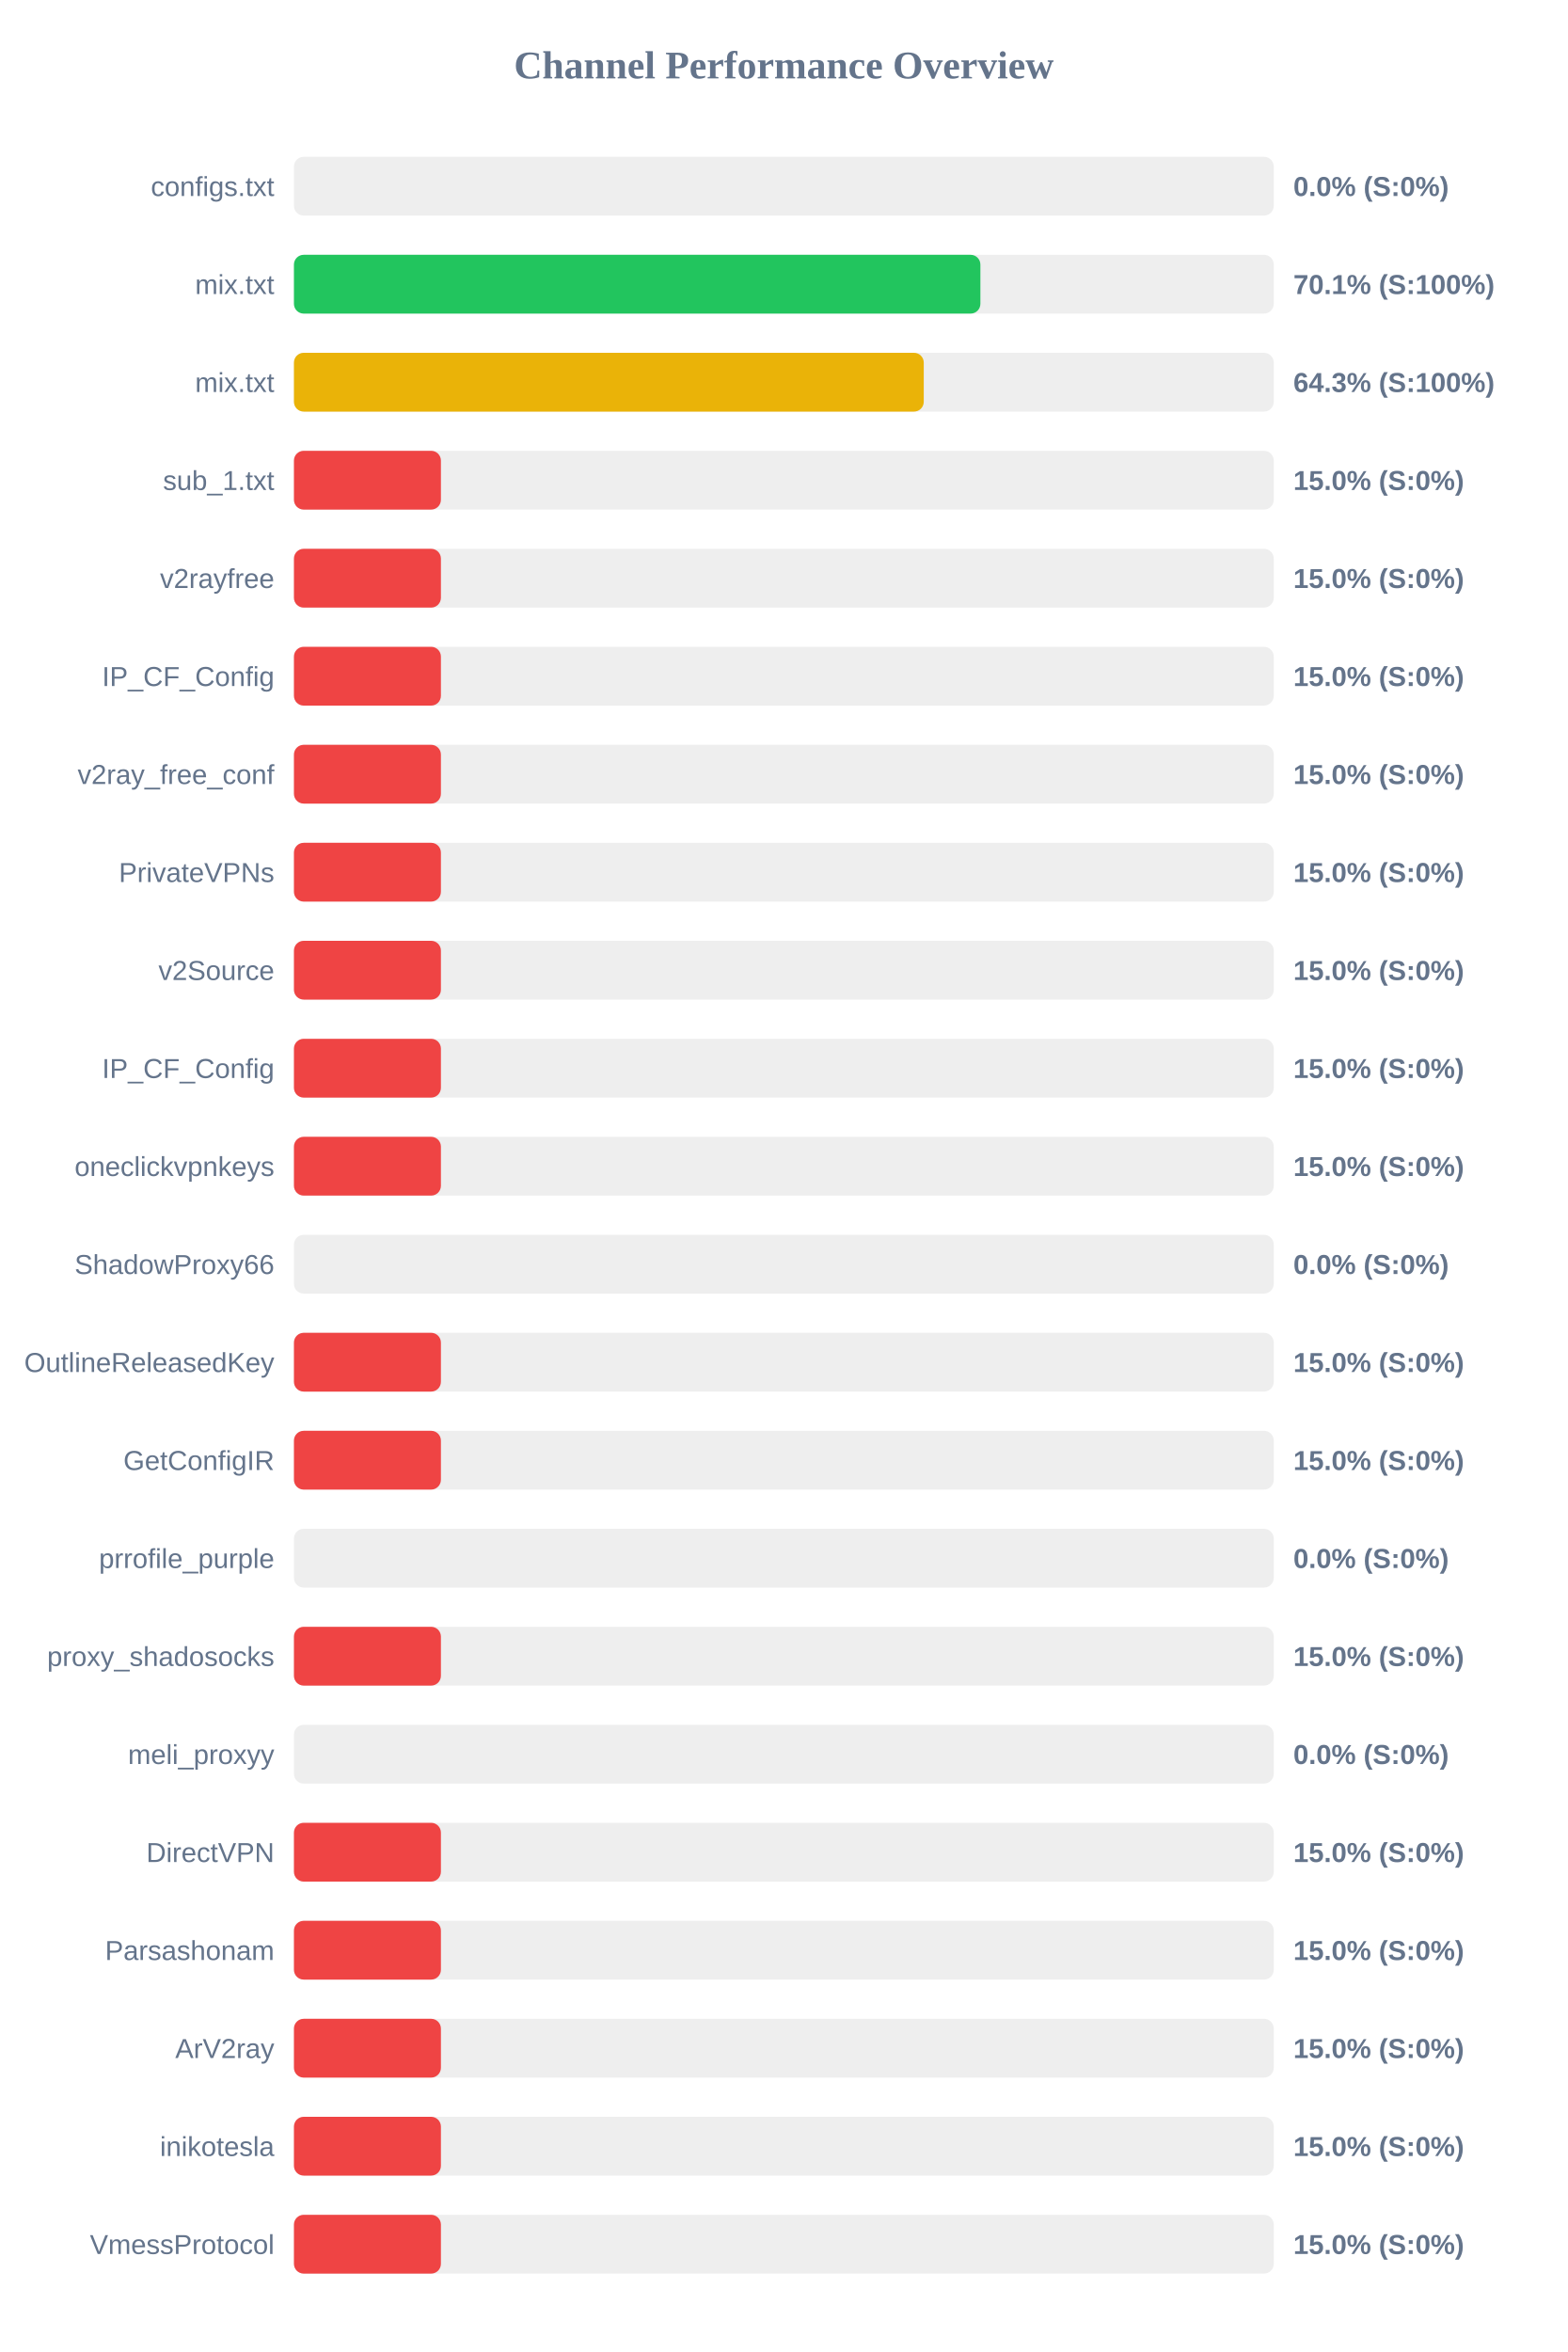
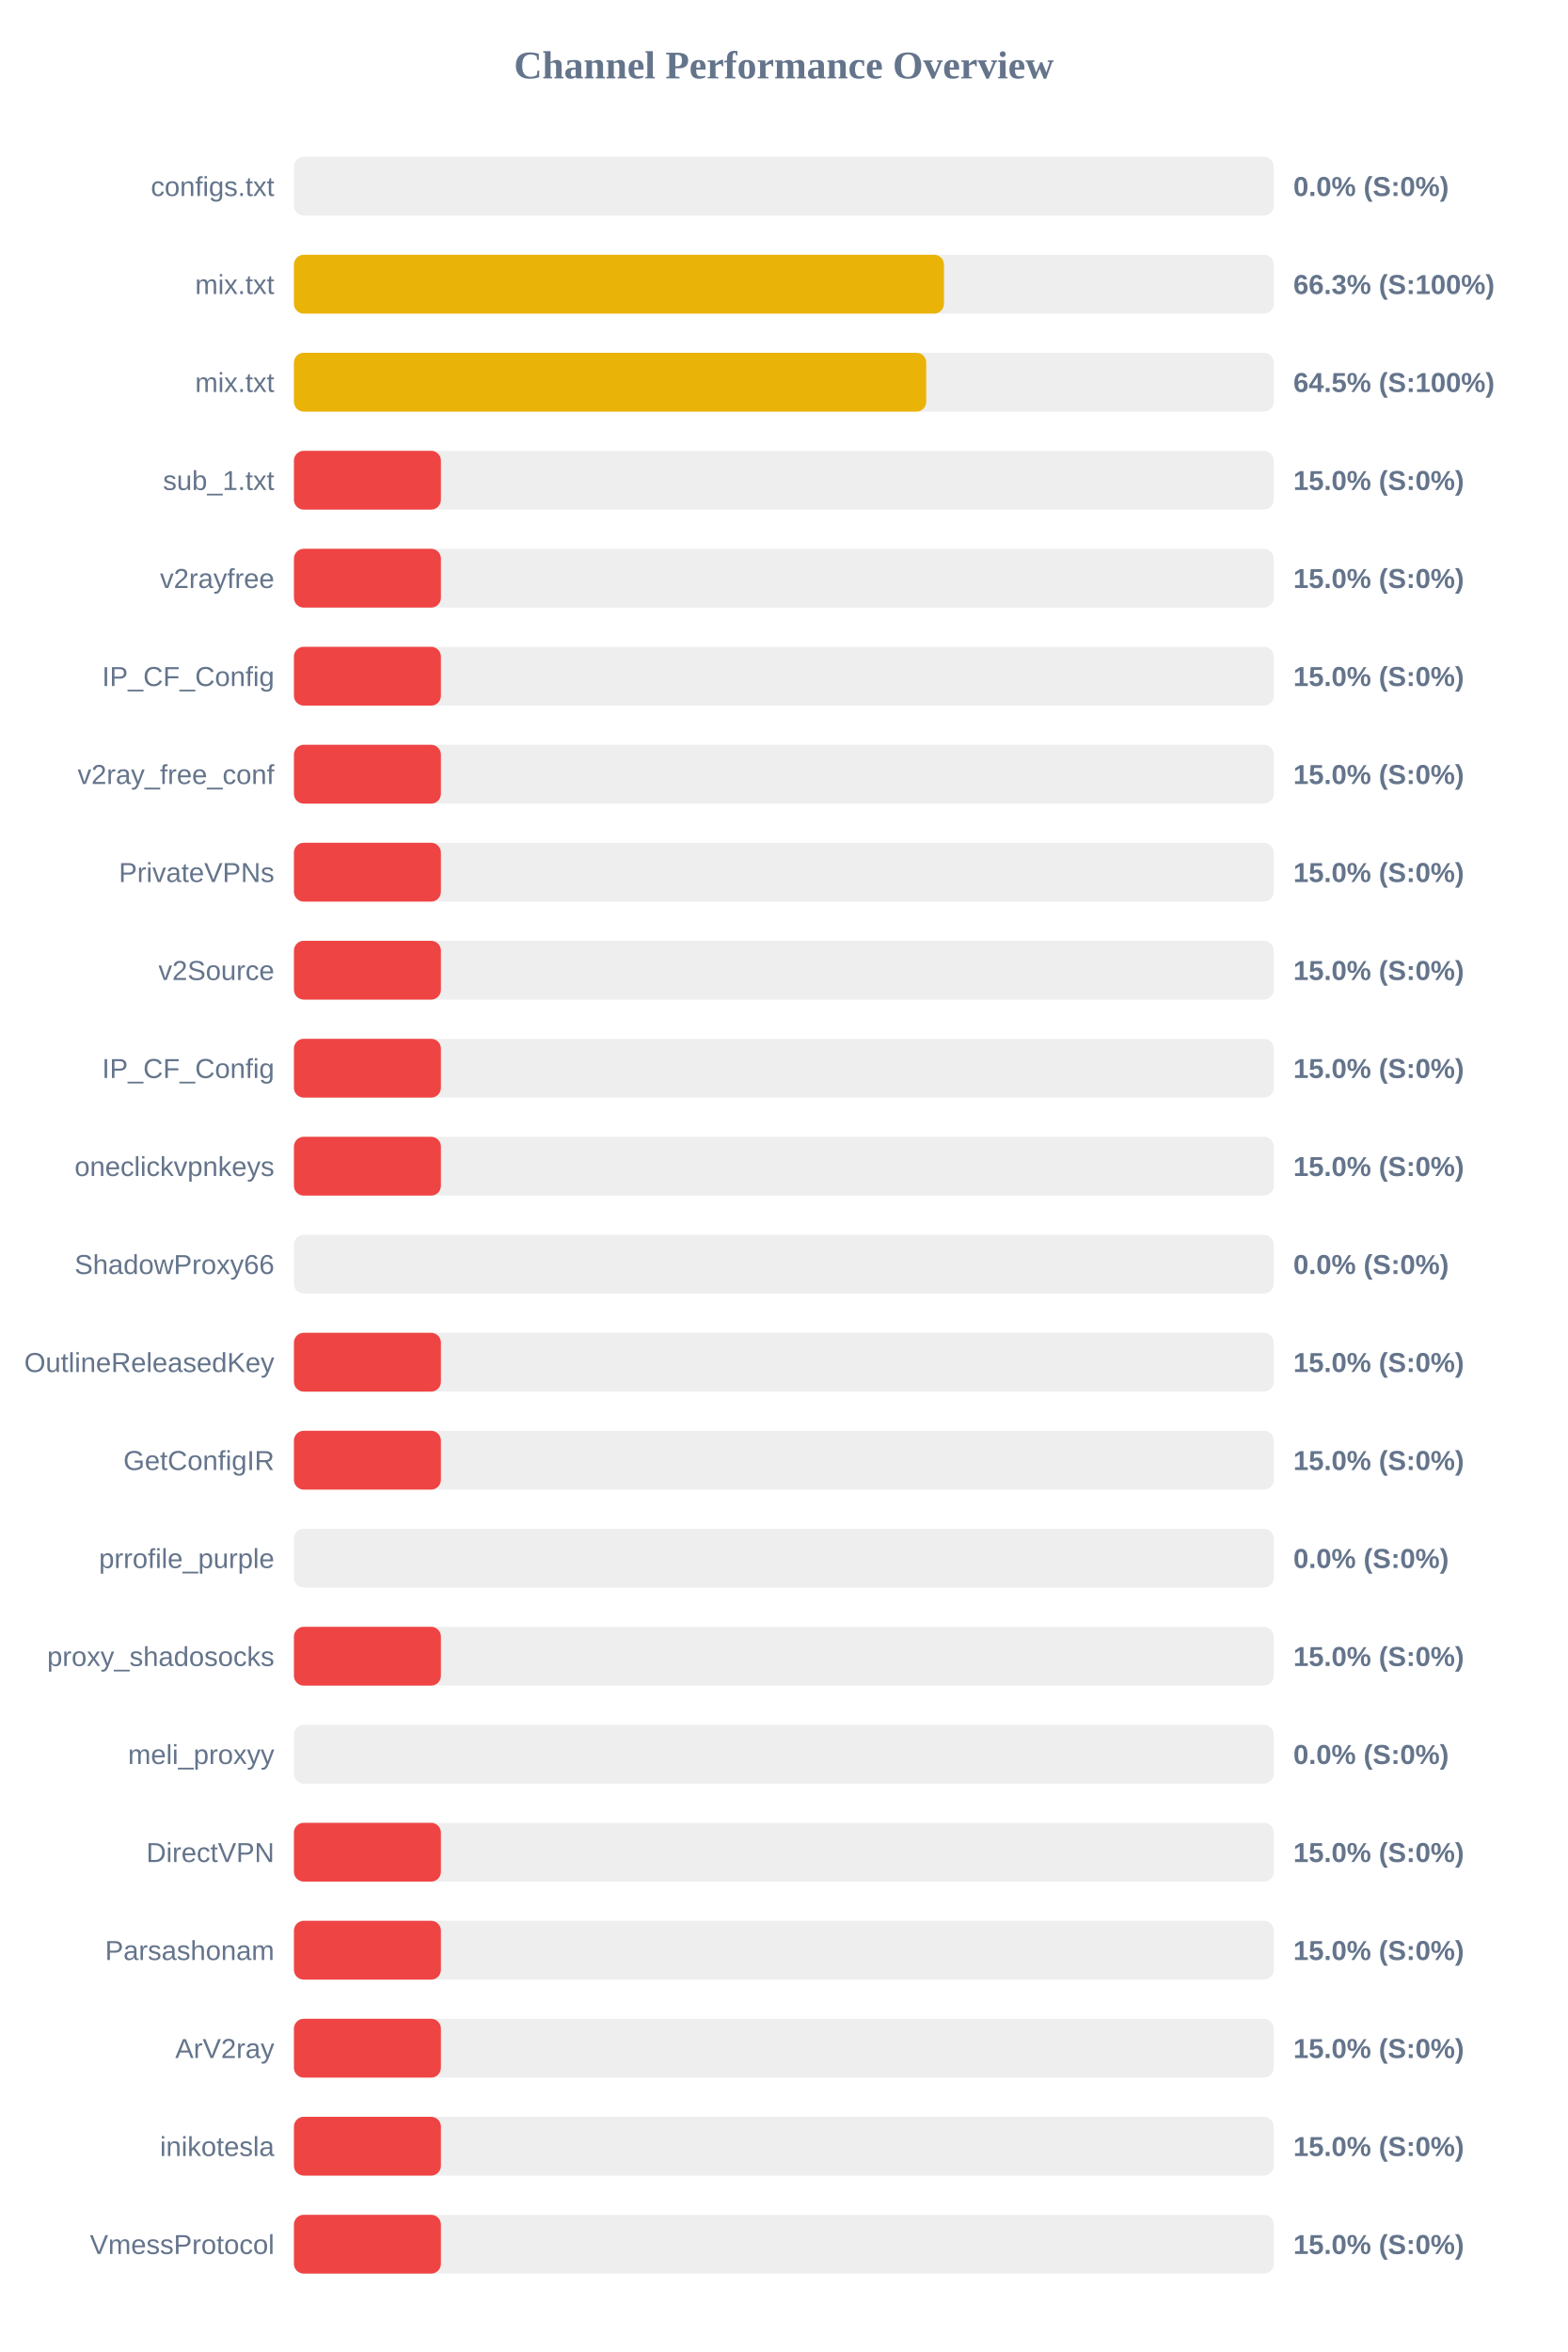
<svg xmlns="http://www.w3.org/2000/svg" width="800" height="1200" version="1.1">
  <style>
        .row { font: 14px Arial; fill: #64748b; }
        .score { font: bold 14px Arial; fill: #64748b; }
    </style>
  <text x="400" y="40" text-anchor="middle" font-size="20px" font-weight="bold" fill="#64748b">Channel Performance Overview</text>
  <rect x="150" y="80" width="500" height="30" fill="#eee" rx="5" />
  <rect x="150" y="80" width="0.0" height="30" fill="#ef4444" rx="5" />
  <text x="140" y="100" text-anchor="end" class="row">configs.txt</text>
  <text x="660" y="100" text-anchor="start" class="score">0.0% (S:0%)</text>
  <rect x="150" y="130" width="500" height="30" fill="#eee" rx="5" />
-   <rect x="150" y="130" width="350.3" height="30" fill="#22c55e" rx="5" />
+   <rect x="150" y="130" width="331.7" height="30" fill="#eab308" rx="5" />
  <text x="140" y="150" text-anchor="end" class="row">mix.txt</text>
-   <text x="660" y="150" text-anchor="start" class="score">70.1% (S:100%)</text>
+   <text x="660" y="150" text-anchor="start" class="score">66.3% (S:100%)</text>
  <rect x="150" y="180" width="500" height="30" fill="#eee" rx="5" />
-   <rect x="150" y="180" width="321.4" height="30" fill="#eab308" rx="5" />
+   <rect x="150" y="180" width="322.65" height="30" fill="#eab308" rx="5" />
  <text x="140" y="200" text-anchor="end" class="row">mix.txt</text>
-   <text x="660" y="200" text-anchor="start" class="score">64.3% (S:100%)</text>
+   <text x="660" y="200" text-anchor="start" class="score">64.5% (S:100%)</text>
  <rect x="150" y="230" width="500" height="30" fill="#eee" rx="5" />
  <rect x="150" y="230" width="75.0" height="30" fill="#ef4444" rx="5" />
  <text x="140" y="250" text-anchor="end" class="row">sub_1.txt</text>
  <text x="660" y="250" text-anchor="start" class="score">15.0% (S:0%)</text>
  <rect x="150" y="280" width="500" height="30" fill="#eee" rx="5" />
  <rect x="150" y="280" width="75.0" height="30" fill="#ef4444" rx="5" />
  <text x="140" y="300" text-anchor="end" class="row">v2rayfree</text>
  <text x="660" y="300" text-anchor="start" class="score">15.0% (S:0%)</text>
  <rect x="150" y="330" width="500" height="30" fill="#eee" rx="5" />
  <rect x="150" y="330" width="75.0" height="30" fill="#ef4444" rx="5" />
  <text x="140" y="350" text-anchor="end" class="row">IP_CF_Config</text>
  <text x="660" y="350" text-anchor="start" class="score">15.0% (S:0%)</text>
  <rect x="150" y="380" width="500" height="30" fill="#eee" rx="5" />
  <rect x="150" y="380" width="75.0" height="30" fill="#ef4444" rx="5" />
  <text x="140" y="400" text-anchor="end" class="row">v2ray_free_conf</text>
  <text x="660" y="400" text-anchor="start" class="score">15.0% (S:0%)</text>
  <rect x="150" y="430" width="500" height="30" fill="#eee" rx="5" />
  <rect x="150" y="430" width="75.0" height="30" fill="#ef4444" rx="5" />
  <text x="140" y="450" text-anchor="end" class="row">PrivateVPNs</text>
  <text x="660" y="450" text-anchor="start" class="score">15.0% (S:0%)</text>
  <rect x="150" y="480" width="500" height="30" fill="#eee" rx="5" />
  <rect x="150" y="480" width="75.0" height="30" fill="#ef4444" rx="5" />
  <text x="140" y="500" text-anchor="end" class="row">v2Source</text>
  <text x="660" y="500" text-anchor="start" class="score">15.0% (S:0%)</text>
  <rect x="150" y="530" width="500" height="30" fill="#eee" rx="5" />
  <rect x="150" y="530" width="75.0" height="30" fill="#ef4444" rx="5" />
  <text x="140" y="550" text-anchor="end" class="row">IP_CF_Config</text>
  <text x="660" y="550" text-anchor="start" class="score">15.0% (S:0%)</text>
  <rect x="150" y="580" width="500" height="30" fill="#eee" rx="5" />
  <rect x="150" y="580" width="75.0" height="30" fill="#ef4444" rx="5" />
  <text x="140" y="600" text-anchor="end" class="row">oneclickvpnkeys</text>
  <text x="660" y="600" text-anchor="start" class="score">15.0% (S:0%)</text>
  <rect x="150" y="630" width="500" height="30" fill="#eee" rx="5" />
  <rect x="150" y="630" width="0.0" height="30" fill="#ef4444" rx="5" />
  <text x="140" y="650" text-anchor="end" class="row">ShadowProxy66</text>
  <text x="660" y="650" text-anchor="start" class="score">0.0% (S:0%)</text>
  <rect x="150" y="680" width="500" height="30" fill="#eee" rx="5" />
  <rect x="150" y="680" width="75.0" height="30" fill="#ef4444" rx="5" />
  <text x="140" y="700" text-anchor="end" class="row">OutlineReleasedKey</text>
  <text x="660" y="700" text-anchor="start" class="score">15.0% (S:0%)</text>
  <rect x="150" y="730" width="500" height="30" fill="#eee" rx="5" />
  <rect x="150" y="730" width="75.0" height="30" fill="#ef4444" rx="5" />
  <text x="140" y="750" text-anchor="end" class="row">GetConfigIR</text>
  <text x="660" y="750" text-anchor="start" class="score">15.0% (S:0%)</text>
  <rect x="150" y="780" width="500" height="30" fill="#eee" rx="5" />
  <rect x="150" y="780" width="0.0" height="30" fill="#ef4444" rx="5" />
  <text x="140" y="800" text-anchor="end" class="row">prrofile_purple</text>
  <text x="660" y="800" text-anchor="start" class="score">0.0% (S:0%)</text>
  <rect x="150" y="830" width="500" height="30" fill="#eee" rx="5" />
  <rect x="150" y="830" width="75.0" height="30" fill="#ef4444" rx="5" />
  <text x="140" y="850" text-anchor="end" class="row">proxy_shadosocks</text>
  <text x="660" y="850" text-anchor="start" class="score">15.0% (S:0%)</text>
  <rect x="150" y="880" width="500" height="30" fill="#eee" rx="5" />
  <rect x="150" y="880" width="0.0" height="30" fill="#ef4444" rx="5" />
  <text x="140" y="900" text-anchor="end" class="row">meli_proxyy</text>
  <text x="660" y="900" text-anchor="start" class="score">0.0% (S:0%)</text>
  <rect x="150" y="930" width="500" height="30" fill="#eee" rx="5" />
  <rect x="150" y="930" width="75.0" height="30" fill="#ef4444" rx="5" />
  <text x="140" y="950" text-anchor="end" class="row">DirectVPN</text>
  <text x="660" y="950" text-anchor="start" class="score">15.0% (S:0%)</text>
  <rect x="150" y="980" width="500" height="30" fill="#eee" rx="5" />
  <rect x="150" y="980" width="75.0" height="30" fill="#ef4444" rx="5" />
  <text x="140" y="1000" text-anchor="end" class="row">Parsashonam</text>
  <text x="660" y="1000" text-anchor="start" class="score">15.0% (S:0%)</text>
  <rect x="150" y="1030" width="500" height="30" fill="#eee" rx="5" />
  <rect x="150" y="1030" width="75.0" height="30" fill="#ef4444" rx="5" />
  <text x="140" y="1050" text-anchor="end" class="row">ArV2ray</text>
  <text x="660" y="1050" text-anchor="start" class="score">15.0% (S:0%)</text>
  <rect x="150" y="1080" width="500" height="30" fill="#eee" rx="5" />
  <rect x="150" y="1080" width="75.0" height="30" fill="#ef4444" rx="5" />
  <text x="140" y="1100" text-anchor="end" class="row">inikotesla</text>
  <text x="660" y="1100" text-anchor="start" class="score">15.0% (S:0%)</text>
  <rect x="150" y="1130" width="500" height="30" fill="#eee" rx="5" />
  <rect x="150" y="1130" width="75.0" height="30" fill="#ef4444" rx="5" />
  <text x="140" y="1150" text-anchor="end" class="row">VmessProtocol</text>
  <text x="660" y="1150" text-anchor="start" class="score">15.0% (S:0%)</text>
</svg>
